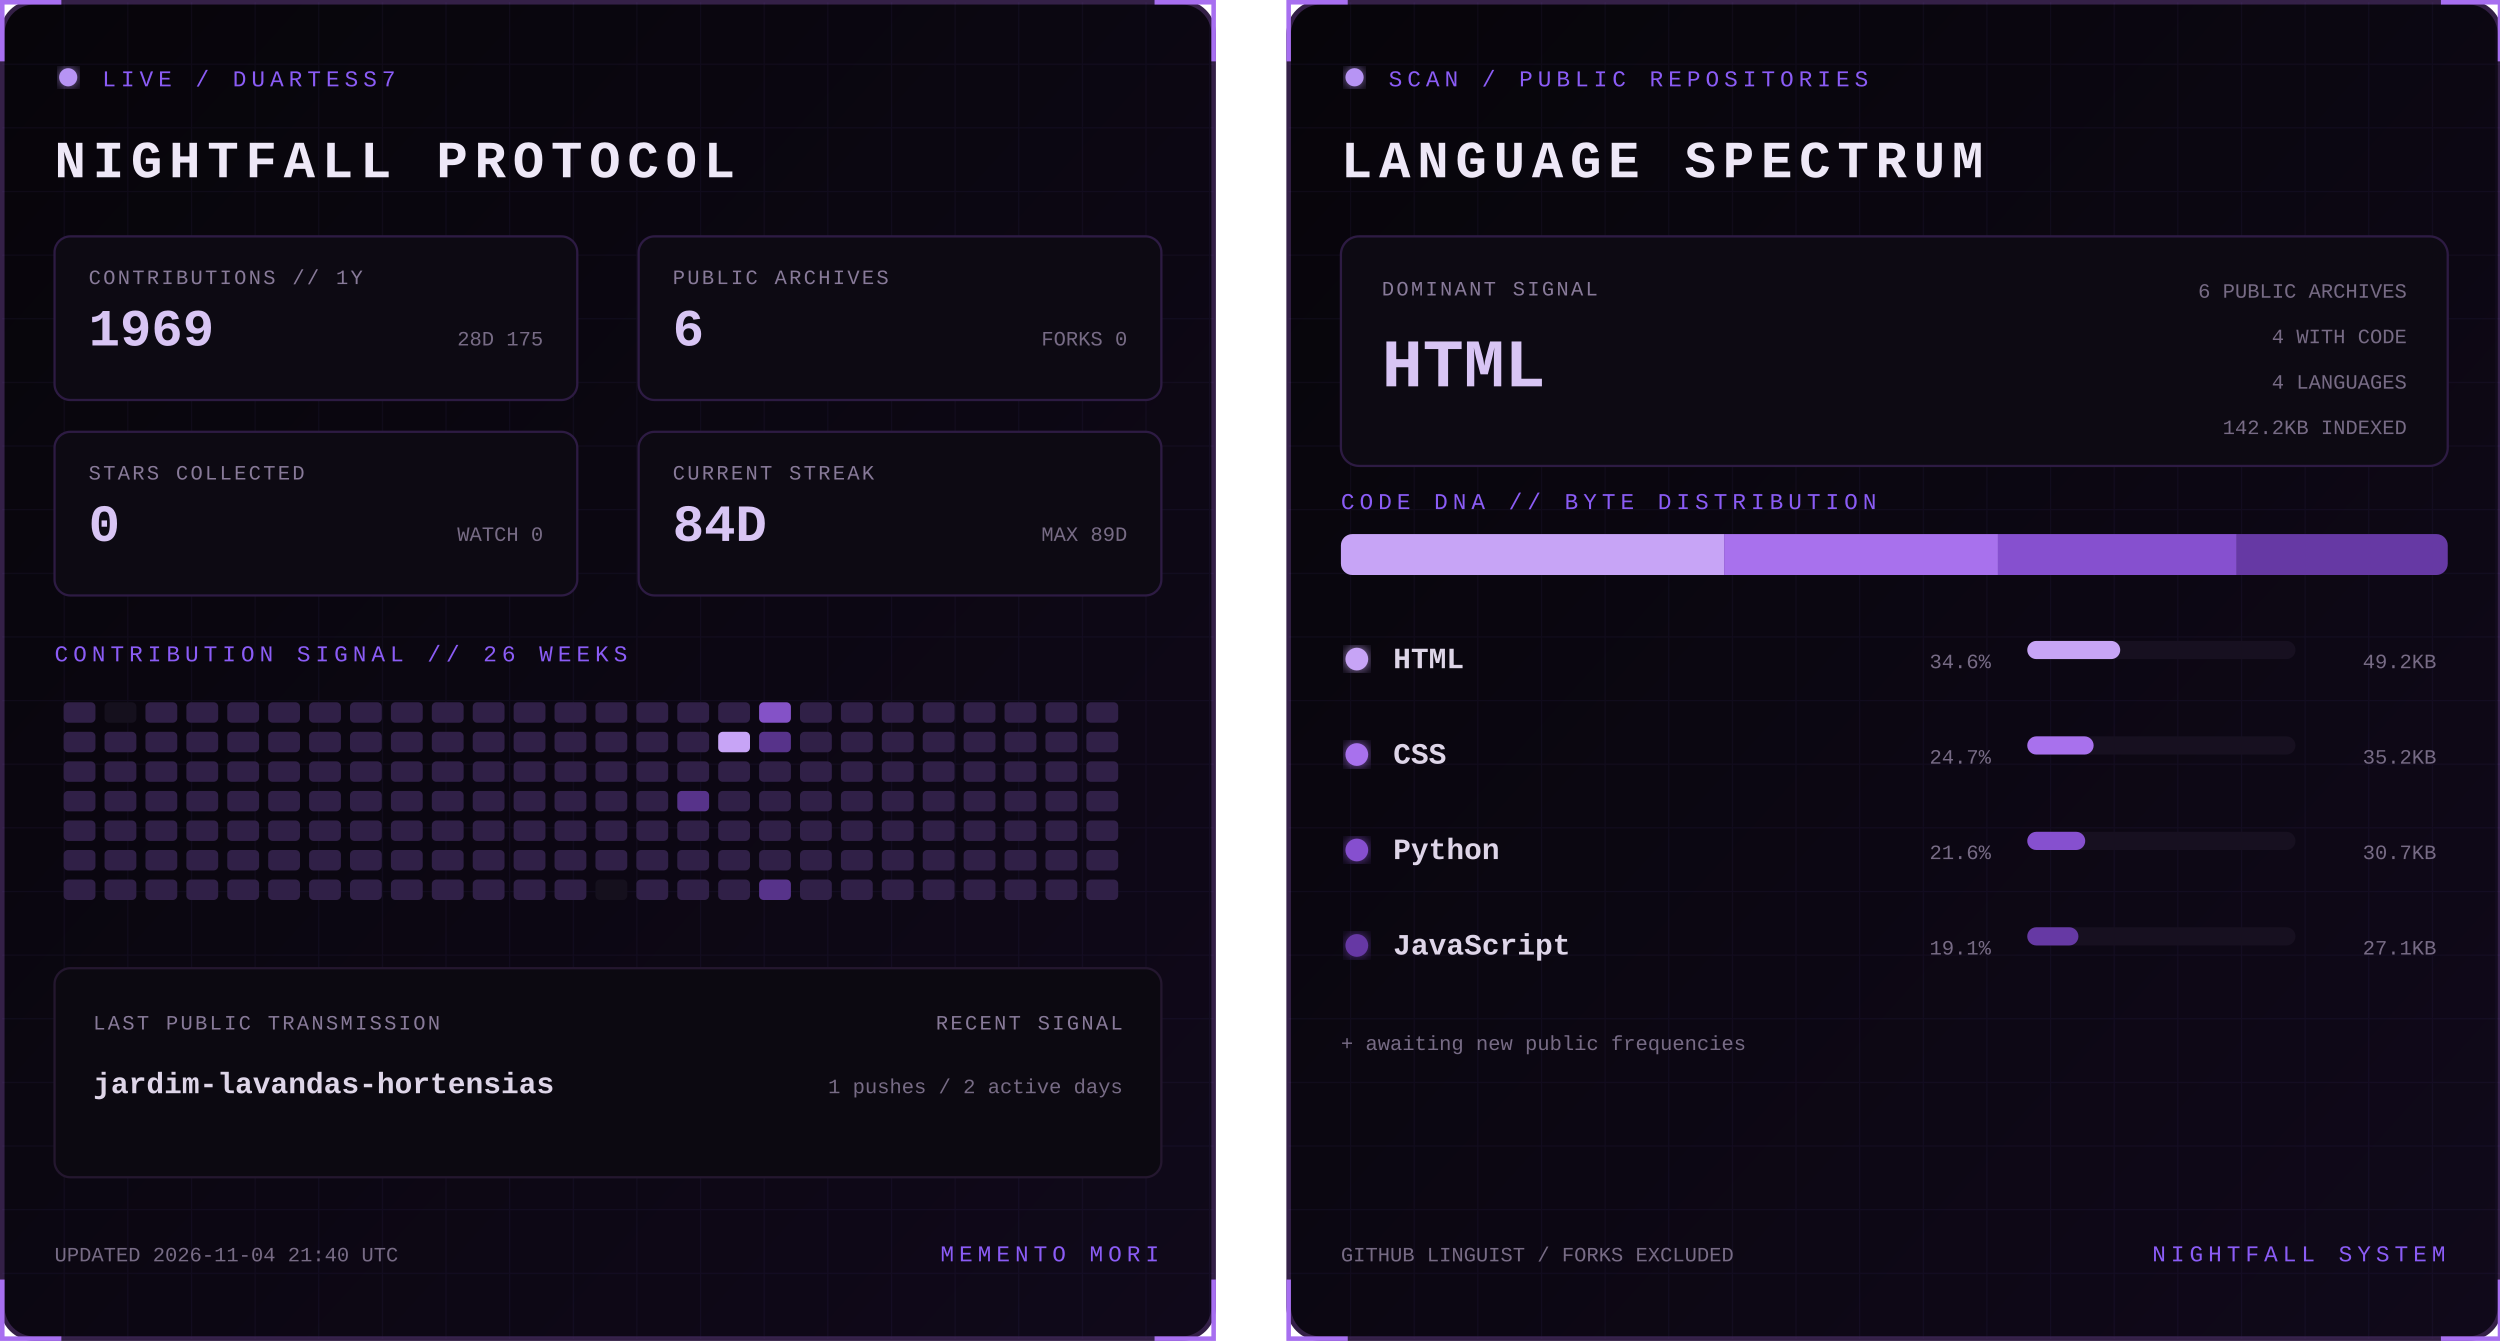
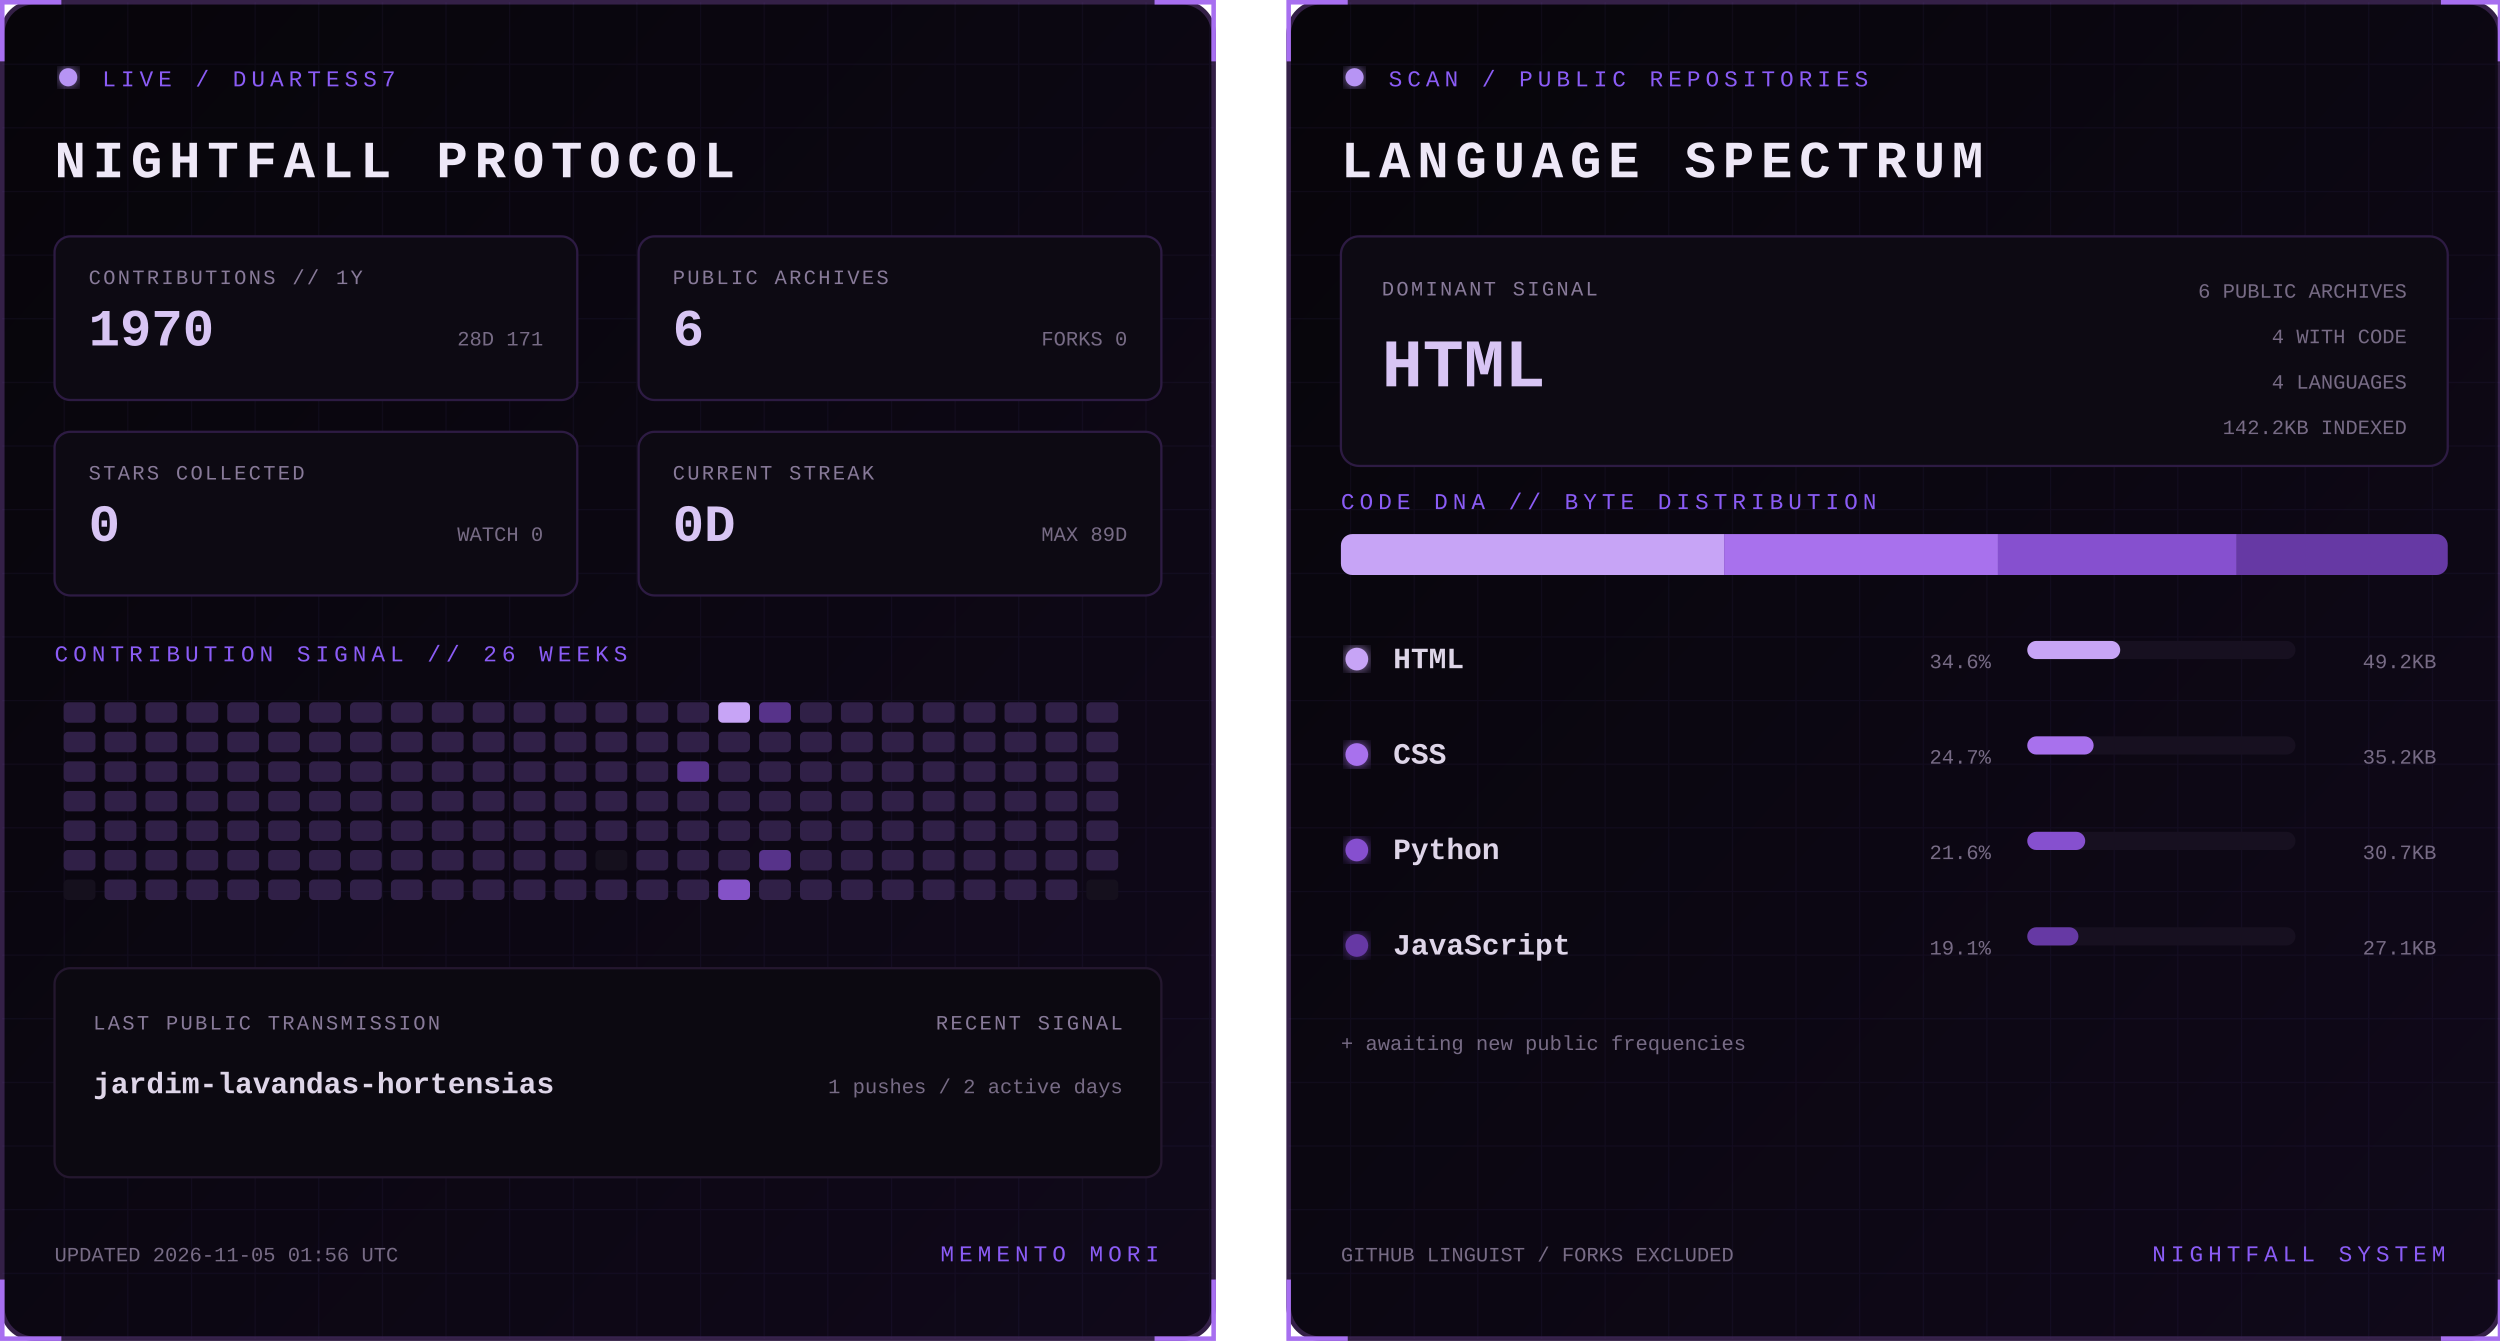
<svg xmlns="http://www.w3.org/2000/svg" width="1100" height="590" viewBox="0 0 1100 590" role="img" aria-labelledby="title desc">
  <defs>
    <linearGradient id="bg" x1="0" y1="0" x2="1" y2="1">
      <stop stop-color="#07050a" />
      <stop offset="1" stop-color="#10091a" />
    </linearGradient>
    <filter id="glow">
      <feGaussianBlur stdDeviation="3" result="b" />
      <feMerge>
        <feMergeNode in="b" />
        <feMergeNode in="SourceGraphic" />
      </feMerge>
    </filter>
    <pattern id="grid" width="28" height="28" patternUnits="userSpaceOnUse">
      <path d="M28 0H0V28" fill="none" stroke="#8b5cf6" stroke-opacity=".055" />
    </pattern>
    <clipPath id="dna">
      <rect x="24" y="235" width="487" height="18" rx="5" />
    </clipPath>
    <style>
      text { font-family: Consolas, 'Courier New', monospace; }
      .kicker { fill:#8b5cf6; font-size:10px; letter-spacing:2.2px; }
      .title { fill:#eee8f7; font-size:23px; font-weight:700; letter-spacing:3px; }
      .label { fill:#887a99; font-size:9px; letter-spacing:1px; }
      .stat { fill:#d8c5f4; font-size:23px; font-weight:700; }
      .detail,.pct { fill:#776b85; font-size:9px; }
      .lang { fill:#ded5e8; font-size:13px; font-weight:700; }
      .hero { fill:#d8c5f4; font-size:30px; font-weight:700; }
      .blink { animation:blink 1.6s step-end infinite; }
      @keyframes blink { 50% { opacity:.25 } }
    </style>
  </defs>
  <g>
    <rect x="1" y="1" width="533" height="588" rx="14" fill="url(#bg)" stroke="#342047" stroke-width="2" />
    <rect x="1" y="1" width="533" height="588" rx="14" fill="url(#grid)" />
    <path d="M27 1H1v26 M508 1h26v26 M534 563v26h-26 M27 589H1v-26" stroke="#a76ff0" stroke-width="2" fill="none" />
    <circle cx="30" cy="34" r="4" fill="#b794f4" filter="url(#glow)" class="blink" />
    <text x="45" y="38" class="kicker">LIVE / DUARTESS7</text>
    <text x="24" y="78" class="title">NIGHTFALL PROTOCOL</text>
    <g transform="translate(24 104)">
      <rect width="230" height="72" rx="7" fill="#0d0a13" stroke="#2d1b43" />
      <text x="15" y="21" class="label">CONTRIBUTIONS // 1Y</text>
-       <text x="15" y="48" class="stat">1969</text>
-       <text x="215" y="48" text-anchor="end" class="detail">28D 175</text>
+       <text x="15" y="48" class="stat">1970</text>
+       <text x="215" y="48" text-anchor="end" class="detail">28D 171</text>
    </g>
    <g transform="translate(281 104)">
      <rect width="230" height="72" rx="7" fill="#0d0a13" stroke="#2d1b43" />
      <text x="15" y="21" class="label">PUBLIC ARCHIVES</text>
      <text x="15" y="48" class="stat">6</text>
      <text x="215" y="48" text-anchor="end" class="detail">FORKS 0</text>
    </g>
    <g transform="translate(24 190)">
      <rect width="230" height="72" rx="7" fill="#0d0a13" stroke="#2d1b43" />
      <text x="15" y="21" class="label">STARS COLLECTED</text>
      <text x="15" y="48" class="stat">0</text>
      <text x="215" y="48" text-anchor="end" class="detail">WATCH 0</text>
    </g>
    <g transform="translate(281 190)">
      <rect width="230" height="72" rx="7" fill="#0d0a13" stroke="#2d1b43" />
      <text x="15" y="21" class="label">CURRENT STREAK</text>
-       <text x="15" y="48" class="stat">84D</text>
+       <text x="15" y="48" class="stat">0D</text>
      <text x="215" y="48" text-anchor="end" class="detail">MAX 89D</text>
    </g>
    <text x="24" y="291" class="kicker">CONTRIBUTION SIGNAL // 26 WEEKS</text>
    <g>
      <rect x="28" y="309" width="14" height="9" rx="2" fill="#302047" />
      <rect x="28" y="322" width="14" height="9" rx="2" fill="#302047" />
      <rect x="28" y="335" width="14" height="9" rx="2" fill="#302047" />
      <rect x="28" y="348" width="14" height="9" rx="2" fill="#302047" />
      <rect x="28" y="361" width="14" height="9" rx="2" fill="#302047" />
      <rect x="28" y="374" width="14" height="9" rx="2" fill="#302047" />
-       <rect x="28" y="387" width="14" height="9" rx="2" fill="#302047" />
-       <rect x="46" y="309" width="14" height="9" rx="2" fill="#15101d" />
+       <rect x="28" y="387" width="14" height="9" rx="2" fill="#15101d" />
+       <rect x="46" y="309" width="14" height="9" rx="2" fill="#302047" />
      <rect x="46" y="322" width="14" height="9" rx="2" fill="#302047" />
      <rect x="46" y="335" width="14" height="9" rx="2" fill="#302047" />
      <rect x="46" y="348" width="14" height="9" rx="2" fill="#302047" />
      <rect x="46" y="361" width="14" height="9" rx="2" fill="#302047" />
      <rect x="46" y="374" width="14" height="9" rx="2" fill="#302047" />
      <rect x="46" y="387" width="14" height="9" rx="2" fill="#302047" />
      <rect x="64" y="309" width="14" height="9" rx="2" fill="#302047" />
      <rect x="64" y="322" width="14" height="9" rx="2" fill="#302047" />
      <rect x="64" y="335" width="14" height="9" rx="2" fill="#302047" />
      <rect x="64" y="348" width="14" height="9" rx="2" fill="#302047" />
      <rect x="64" y="361" width="14" height="9" rx="2" fill="#302047" />
      <rect x="64" y="374" width="14" height="9" rx="2" fill="#302047" />
      <rect x="64" y="387" width="14" height="9" rx="2" fill="#302047" />
      <rect x="82" y="309" width="14" height="9" rx="2" fill="#302047" />
      <rect x="82" y="322" width="14" height="9" rx="2" fill="#302047" />
      <rect x="82" y="335" width="14" height="9" rx="2" fill="#302047" />
      <rect x="82" y="348" width="14" height="9" rx="2" fill="#302047" />
      <rect x="82" y="361" width="14" height="9" rx="2" fill="#302047" />
      <rect x="82" y="374" width="14" height="9" rx="2" fill="#302047" />
      <rect x="82" y="387" width="14" height="9" rx="2" fill="#302047" />
      <rect x="100" y="309" width="14" height="9" rx="2" fill="#302047" />
      <rect x="100" y="322" width="14" height="9" rx="2" fill="#302047" />
      <rect x="100" y="335" width="14" height="9" rx="2" fill="#302047" />
      <rect x="100" y="348" width="14" height="9" rx="2" fill="#302047" />
      <rect x="100" y="361" width="14" height="9" rx="2" fill="#302047" />
      <rect x="100" y="374" width="14" height="9" rx="2" fill="#302047" />
      <rect x="100" y="387" width="14" height="9" rx="2" fill="#302047" />
      <rect x="118" y="309" width="14" height="9" rx="2" fill="#302047" />
      <rect x="118" y="322" width="14" height="9" rx="2" fill="#302047" />
      <rect x="118" y="335" width="14" height="9" rx="2" fill="#302047" />
      <rect x="118" y="348" width="14" height="9" rx="2" fill="#302047" />
      <rect x="118" y="361" width="14" height="9" rx="2" fill="#302047" />
      <rect x="118" y="374" width="14" height="9" rx="2" fill="#302047" />
      <rect x="118" y="387" width="14" height="9" rx="2" fill="#302047" />
      <rect x="136" y="309" width="14" height="9" rx="2" fill="#302047" />
      <rect x="136" y="322" width="14" height="9" rx="2" fill="#302047" />
      <rect x="136" y="335" width="14" height="9" rx="2" fill="#302047" />
      <rect x="136" y="348" width="14" height="9" rx="2" fill="#302047" />
      <rect x="136" y="361" width="14" height="9" rx="2" fill="#302047" />
      <rect x="136" y="374" width="14" height="9" rx="2" fill="#302047" />
      <rect x="136" y="387" width="14" height="9" rx="2" fill="#302047" />
      <rect x="154" y="309" width="14" height="9" rx="2" fill="#302047" />
      <rect x="154" y="322" width="14" height="9" rx="2" fill="#302047" />
      <rect x="154" y="335" width="14" height="9" rx="2" fill="#302047" />
      <rect x="154" y="348" width="14" height="9" rx="2" fill="#302047" />
      <rect x="154" y="361" width="14" height="9" rx="2" fill="#302047" />
      <rect x="154" y="374" width="14" height="9" rx="2" fill="#302047" />
      <rect x="154" y="387" width="14" height="9" rx="2" fill="#302047" />
      <rect x="172" y="309" width="14" height="9" rx="2" fill="#302047" />
      <rect x="172" y="322" width="14" height="9" rx="2" fill="#302047" />
      <rect x="172" y="335" width="14" height="9" rx="2" fill="#302047" />
      <rect x="172" y="348" width="14" height="9" rx="2" fill="#302047" />
      <rect x="172" y="361" width="14" height="9" rx="2" fill="#302047" />
      <rect x="172" y="374" width="14" height="9" rx="2" fill="#302047" />
      <rect x="172" y="387" width="14" height="9" rx="2" fill="#302047" />
      <rect x="190" y="309" width="14" height="9" rx="2" fill="#302047" />
      <rect x="190" y="322" width="14" height="9" rx="2" fill="#302047" />
      <rect x="190" y="335" width="14" height="9" rx="2" fill="#302047" />
      <rect x="190" y="348" width="14" height="9" rx="2" fill="#302047" />
      <rect x="190" y="361" width="14" height="9" rx="2" fill="#302047" />
      <rect x="190" y="374" width="14" height="9" rx="2" fill="#302047" />
      <rect x="190" y="387" width="14" height="9" rx="2" fill="#302047" />
      <rect x="208" y="309" width="14" height="9" rx="2" fill="#302047" />
      <rect x="208" y="322" width="14" height="9" rx="2" fill="#302047" />
      <rect x="208" y="335" width="14" height="9" rx="2" fill="#302047" />
      <rect x="208" y="348" width="14" height="9" rx="2" fill="#302047" />
      <rect x="208" y="361" width="14" height="9" rx="2" fill="#302047" />
      <rect x="208" y="374" width="14" height="9" rx="2" fill="#302047" />
      <rect x="208" y="387" width="14" height="9" rx="2" fill="#302047" />
      <rect x="226" y="309" width="14" height="9" rx="2" fill="#302047" />
      <rect x="226" y="322" width="14" height="9" rx="2" fill="#302047" />
      <rect x="226" y="335" width="14" height="9" rx="2" fill="#302047" />
      <rect x="226" y="348" width="14" height="9" rx="2" fill="#302047" />
      <rect x="226" y="361" width="14" height="9" rx="2" fill="#302047" />
      <rect x="226" y="374" width="14" height="9" rx="2" fill="#302047" />
      <rect x="226" y="387" width="14" height="9" rx="2" fill="#302047" />
      <rect x="244" y="309" width="14" height="9" rx="2" fill="#302047" />
      <rect x="244" y="322" width="14" height="9" rx="2" fill="#302047" />
      <rect x="244" y="335" width="14" height="9" rx="2" fill="#302047" />
      <rect x="244" y="348" width="14" height="9" rx="2" fill="#302047" />
      <rect x="244" y="361" width="14" height="9" rx="2" fill="#302047" />
      <rect x="244" y="374" width="14" height="9" rx="2" fill="#302047" />
      <rect x="244" y="387" width="14" height="9" rx="2" fill="#302047" />
      <rect x="262" y="309" width="14" height="9" rx="2" fill="#302047" />
      <rect x="262" y="322" width="14" height="9" rx="2" fill="#302047" />
      <rect x="262" y="335" width="14" height="9" rx="2" fill="#302047" />
      <rect x="262" y="348" width="14" height="9" rx="2" fill="#302047" />
      <rect x="262" y="361" width="14" height="9" rx="2" fill="#302047" />
-       <rect x="262" y="374" width="14" height="9" rx="2" fill="#302047" />
-       <rect x="262" y="387" width="14" height="9" rx="2" fill="#15101d" />
+       <rect x="262" y="374" width="14" height="9" rx="2" fill="#15101d" />
+       <rect x="262" y="387" width="14" height="9" rx="2" fill="#302047" />
      <rect x="280" y="309" width="14" height="9" rx="2" fill="#302047" />
      <rect x="280" y="322" width="14" height="9" rx="2" fill="#302047" />
      <rect x="280" y="335" width="14" height="9" rx="2" fill="#302047" />
      <rect x="280" y="348" width="14" height="9" rx="2" fill="#302047" />
      <rect x="280" y="361" width="14" height="9" rx="2" fill="#302047" />
      <rect x="280" y="374" width="14" height="9" rx="2" fill="#302047" />
      <rect x="280" y="387" width="14" height="9" rx="2" fill="#302047" />
      <rect x="298" y="309" width="14" height="9" rx="2" fill="#302047" />
      <rect x="298" y="322" width="14" height="9" rx="2" fill="#302047" />
-       <rect x="298" y="335" width="14" height="9" rx="2" fill="#302047" />
-       <rect x="298" y="348" width="14" height="9" rx="2" fill="#57338a" />
+       <rect x="298" y="335" width="14" height="9" rx="2" fill="#57338a" />
+       <rect x="298" y="348" width="14" height="9" rx="2" fill="#302047" />
      <rect x="298" y="361" width="14" height="9" rx="2" fill="#302047" />
      <rect x="298" y="374" width="14" height="9" rx="2" fill="#302047" />
      <rect x="298" y="387" width="14" height="9" rx="2" fill="#302047" />
-       <rect x="316" y="309" width="14" height="9" rx="2" fill="#302047" />
-       <rect x="316" y="322" width="14" height="9" rx="2" fill="#c7a4f6" />
+       <rect x="316" y="309" width="14" height="9" rx="2" fill="#c7a4f6" />
+       <rect x="316" y="322" width="14" height="9" rx="2" fill="#302047" />
      <rect x="316" y="335" width="14" height="9" rx="2" fill="#302047" />
      <rect x="316" y="348" width="14" height="9" rx="2" fill="#302047" />
      <rect x="316" y="361" width="14" height="9" rx="2" fill="#302047" />
      <rect x="316" y="374" width="14" height="9" rx="2" fill="#302047" />
-       <rect x="316" y="387" width="14" height="9" rx="2" fill="#302047" />
-       <rect x="334" y="309" width="14" height="9" rx="2" fill="#8452c7" />
-       <rect x="334" y="322" width="14" height="9" rx="2" fill="#57338a" />
+       <rect x="316" y="387" width="14" height="9" rx="2" fill="#8452c7" />
+       <rect x="334" y="309" width="14" height="9" rx="2" fill="#57338a" />
+       <rect x="334" y="322" width="14" height="9" rx="2" fill="#302047" />
      <rect x="334" y="335" width="14" height="9" rx="2" fill="#302047" />
      <rect x="334" y="348" width="14" height="9" rx="2" fill="#302047" />
      <rect x="334" y="361" width="14" height="9" rx="2" fill="#302047" />
-       <rect x="334" y="374" width="14" height="9" rx="2" fill="#302047" />
-       <rect x="334" y="387" width="14" height="9" rx="2" fill="#57338a" />
+       <rect x="334" y="374" width="14" height="9" rx="2" fill="#57338a" />
+       <rect x="334" y="387" width="14" height="9" rx="2" fill="#302047" />
      <rect x="352" y="309" width="14" height="9" rx="2" fill="#302047" />
      <rect x="352" y="322" width="14" height="9" rx="2" fill="#302047" />
      <rect x="352" y="335" width="14" height="9" rx="2" fill="#302047" />
      <rect x="352" y="348" width="14" height="9" rx="2" fill="#302047" />
      <rect x="352" y="361" width="14" height="9" rx="2" fill="#302047" />
      <rect x="352" y="374" width="14" height="9" rx="2" fill="#302047" />
      <rect x="352" y="387" width="14" height="9" rx="2" fill="#302047" />
      <rect x="370" y="309" width="14" height="9" rx="2" fill="#302047" />
      <rect x="370" y="322" width="14" height="9" rx="2" fill="#302047" />
      <rect x="370" y="335" width="14" height="9" rx="2" fill="#302047" />
      <rect x="370" y="348" width="14" height="9" rx="2" fill="#302047" />
      <rect x="370" y="361" width="14" height="9" rx="2" fill="#302047" />
      <rect x="370" y="374" width="14" height="9" rx="2" fill="#302047" />
      <rect x="370" y="387" width="14" height="9" rx="2" fill="#302047" />
      <rect x="388" y="309" width="14" height="9" rx="2" fill="#302047" />
      <rect x="388" y="322" width="14" height="9" rx="2" fill="#302047" />
      <rect x="388" y="335" width="14" height="9" rx="2" fill="#302047" />
      <rect x="388" y="348" width="14" height="9" rx="2" fill="#302047" />
      <rect x="388" y="361" width="14" height="9" rx="2" fill="#302047" />
      <rect x="388" y="374" width="14" height="9" rx="2" fill="#302047" />
      <rect x="388" y="387" width="14" height="9" rx="2" fill="#302047" />
      <rect x="406" y="309" width="14" height="9" rx="2" fill="#302047" />
      <rect x="406" y="322" width="14" height="9" rx="2" fill="#302047" />
      <rect x="406" y="335" width="14" height="9" rx="2" fill="#302047" />
      <rect x="406" y="348" width="14" height="9" rx="2" fill="#302047" />
      <rect x="406" y="361" width="14" height="9" rx="2" fill="#302047" />
      <rect x="406" y="374" width="14" height="9" rx="2" fill="#302047" />
      <rect x="406" y="387" width="14" height="9" rx="2" fill="#302047" />
      <rect x="424" y="309" width="14" height="9" rx="2" fill="#302047" />
      <rect x="424" y="322" width="14" height="9" rx="2" fill="#302047" />
      <rect x="424" y="335" width="14" height="9" rx="2" fill="#302047" />
      <rect x="424" y="348" width="14" height="9" rx="2" fill="#302047" />
      <rect x="424" y="361" width="14" height="9" rx="2" fill="#302047" />
      <rect x="424" y="374" width="14" height="9" rx="2" fill="#302047" />
      <rect x="424" y="387" width="14" height="9" rx="2" fill="#302047" />
      <rect x="442" y="309" width="14" height="9" rx="2" fill="#302047" />
      <rect x="442" y="322" width="14" height="9" rx="2" fill="#302047" />
      <rect x="442" y="335" width="14" height="9" rx="2" fill="#302047" />
      <rect x="442" y="348" width="14" height="9" rx="2" fill="#302047" />
      <rect x="442" y="361" width="14" height="9" rx="2" fill="#302047" />
      <rect x="442" y="374" width="14" height="9" rx="2" fill="#302047" />
      <rect x="442" y="387" width="14" height="9" rx="2" fill="#302047" />
      <rect x="460" y="309" width="14" height="9" rx="2" fill="#302047" />
      <rect x="460" y="322" width="14" height="9" rx="2" fill="#302047" />
      <rect x="460" y="335" width="14" height="9" rx="2" fill="#302047" />
      <rect x="460" y="348" width="14" height="9" rx="2" fill="#302047" />
      <rect x="460" y="361" width="14" height="9" rx="2" fill="#302047" />
      <rect x="460" y="374" width="14" height="9" rx="2" fill="#302047" />
      <rect x="460" y="387" width="14" height="9" rx="2" fill="#302047" />
      <rect x="478" y="309" width="14" height="9" rx="2" fill="#302047" />
      <rect x="478" y="322" width="14" height="9" rx="2" fill="#302047" />
      <rect x="478" y="335" width="14" height="9" rx="2" fill="#302047" />
      <rect x="478" y="348" width="14" height="9" rx="2" fill="#302047" />
      <rect x="478" y="361" width="14" height="9" rx="2" fill="#302047" />
      <rect x="478" y="374" width="14" height="9" rx="2" fill="#302047" />
-       <rect x="478" y="387" width="14" height="9" rx="2" fill="#302047" />
+       <rect x="478" y="387" width="14" height="9" rx="2" fill="#15101d" />
    </g>
    <rect x="24" y="426" width="487" height="92" rx="7" fill="#0c0911" stroke="#24172f" />
    <text x="41" y="453" class="label">LAST PUBLIC TRANSMISSION</text>
    <text x="41" y="481" class="lang">jardim-lavandas-hortensias</text>
    <text x="494" y="453" text-anchor="end" class="label">RECENT SIGNAL</text>
    <text x="494" y="481" text-anchor="end" class="detail">1 pushes / 2 active days</text>
-     <text x="24" y="555" class="detail">UPDATED 2026-11-04 21:40 UTC</text>
+     <text x="24" y="555" class="detail">UPDATED 2026-11-05 01:56 UTC</text>
    <text x="510" y="555" text-anchor="end" class="kicker">MEMENTO MORI</text>
  </g>
  <g transform="translate(566)">
    <rect x="1" y="1" width="533" height="588" rx="14" fill="url(#bg)" stroke="#342047" stroke-width="2" />
    <rect x="1" y="1" width="533" height="588" rx="14" fill="url(#grid)" />
    <path d="M27 1H1v26 M508 1h26v26 M534 563v26h-26 M27 589H1v-26" stroke="#a76ff0" stroke-width="2" fill="none" />
    <circle cx="30" cy="34" r="4" fill="#b794f4" filter="url(#glow)" class="blink" />
    <text x="45" y="38" class="kicker">SCAN / PUBLIC REPOSITORIES</text>
    <text x="24" y="78" class="title">LANGUAGE SPECTRUM</text>
    <rect x="24" y="104" width="487" height="101" rx="8" fill="#0d0a13" stroke="#2d1b43" />
    <text x="42" y="130" class="label">DOMINANT SIGNAL</text>
    <text x="42" y="170" class="hero">HTML</text>
    <text x="493" y="131" text-anchor="end" class="detail">6 PUBLIC ARCHIVES</text>
    <text x="493" y="151" text-anchor="end" class="detail">4 WITH CODE</text>
    <text x="493" y="171" text-anchor="end" class="detail">4 LANGUAGES</text>
    <text x="493" y="191" text-anchor="end" class="detail">142.2KB INDEXED</text>
    <text x="24" y="224" class="kicker">CODE DNA // BYTE DISTRIBUTION</text>
    <rect x="24" y="235" width="487" height="18" rx="5" fill="#171020" />
    <g clip-path="url(#dna)">
      <rect x="24.0" y="235" width="168.6" height="18" fill="#c7a4f6" />
      <rect x="192.6" y="235" width="120.5" height="18" fill="#a871ed" />
      <rect x="313.1" y="235" width="105.1" height="18" fill="#8650cf" />
      <rect x="418.2" y="235" width="92.8" height="18" fill="#6639a4" />
    </g>
    <circle cx="31" cy="290" r="5" fill="#c7a4f6" filter="url(#glow)" />
    <text x="47" y="294" class="lang">HTML</text>
    <text x="310" y="294" text-anchor="end" class="pct">34.6%</text>
    <rect x="326" y="282" width="118" height="8" rx="4" fill="#171020" />
    <rect x="326" y="282" width="40.9" height="8" rx="4" fill="#c7a4f6" />
    <text x="506" y="294" text-anchor="end" class="detail">49.2KB</text>
    <circle cx="31" cy="332" r="5" fill="#a871ed" filter="url(#glow)" />
    <text x="47" y="336" class="lang">CSS</text>
    <text x="310" y="336" text-anchor="end" class="pct">24.7%</text>
    <rect x="326" y="324" width="118" height="8" rx="4" fill="#171020" />
    <rect x="326" y="324" width="29.2" height="8" rx="4" fill="#a871ed" />
    <text x="506" y="336" text-anchor="end" class="detail">35.2KB</text>
    <circle cx="31" cy="374" r="5" fill="#8650cf" filter="url(#glow)" />
    <text x="47" y="378" class="lang">Python</text>
    <text x="310" y="378" text-anchor="end" class="pct">21.6%</text>
    <rect x="326" y="366" width="118" height="8" rx="4" fill="#171020" />
    <rect x="326" y="366" width="25.5" height="8" rx="4" fill="#8650cf" />
    <text x="506" y="378" text-anchor="end" class="detail">30.7KB</text>
    <circle cx="31" cy="416" r="5" fill="#6639a4" filter="url(#glow)" />
    <text x="47" y="420" class="lang">JavaScript</text>
    <text x="310" y="420" text-anchor="end" class="pct">19.1%</text>
    <rect x="326" y="408" width="118" height="8" rx="4" fill="#171020" />
    <rect x="326" y="408" width="22.5" height="8" rx="4" fill="#6639a4" />
    <text x="506" y="420" text-anchor="end" class="detail">27.1KB</text>
    <text x="24" y="462" class="detail">+ awaiting new public frequencies</text>
    <text x="24" y="555" class="detail">GITHUB LINGUIST / FORKS EXCLUDED</text>
    <text x="510" y="555" text-anchor="end" class="kicker">NIGHTFALL SYSTEM</text>
  </g>
</svg>
